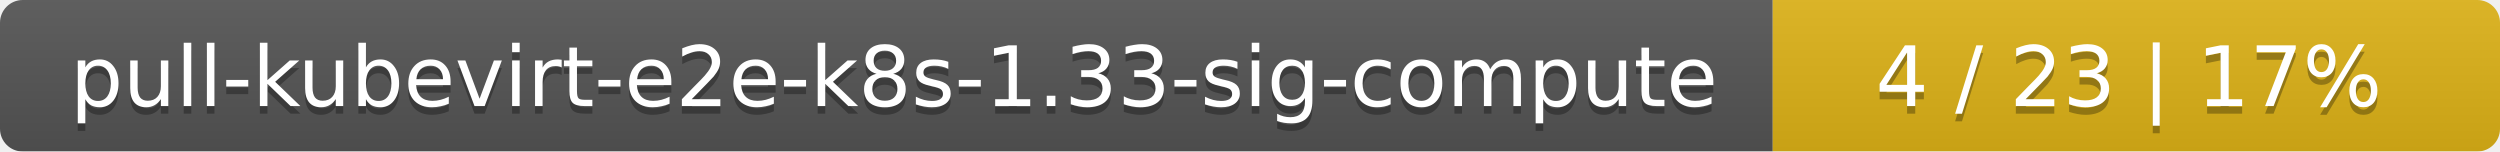
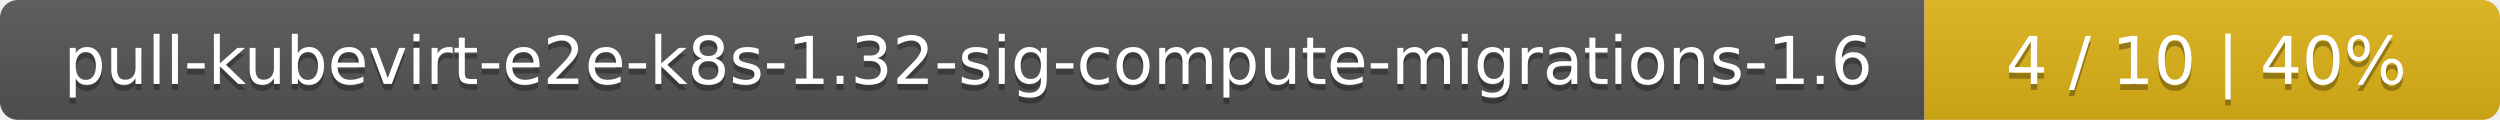
- <svg xmlns="http://www.w3.org/2000/svg" width="330" height="20">
+ <svg xmlns="http://www.w3.org/2000/svg" width="417" height="20">
  <linearGradient id="smooth" x2="0" y2="100%">
    <stop offset="0" stop-color="#bbb" stop-opacity=".1" />
    <stop offset="1" stop-opacity=".1" />
  </linearGradient>
  <mask id="round">
-     <rect width="330" height="20" rx="3" fill="#fff" />
+     <rect width="417" height="20" rx="3" fill="#fff" />
  </mask>
  <g mask="url(#round)">
-     <rect width="234" height="20" fill="#555" />
-     <rect x="234" width="96" height="20" fill="#dfb317" />
-     <rect width="330" height="20" fill="url(#smooth)" />
+     <rect width="321" height="20" fill="#555" />
+     <rect x="321" width="96" height="20" fill="#dfb317" />
+     <rect width="417" height="20" fill="url(#smooth)" />
  </g>
  <g fill="#fff" text-anchor="middle" font-family="DejaVu Sans,Verdana,Geneva,sans-serif" font-size="11">
-     <text x="118" y="15" fill="#010101" fill-opacity=".3">pull-kubevirt-e2e-k8s-1.33-sig-compute</text>
-     <text x="118" y="14">pull-kubevirt-e2e-k8s-1.33-sig-compute</text>
-     <text x="281" y="15" fill="#010101" fill-opacity=".3">4 / 23    |    17%</text>
-     <text x="281" y="14">4 / 23    |    17%</text>
+     <text x="161.5" y="15" fill="#010101" fill-opacity=".3">pull-kubevirt-e2e-k8s-1.32-sig-compute-migrations-1.6</text>
+     <text x="161.5" y="14">pull-kubevirt-e2e-k8s-1.32-sig-compute-migrations-1.6</text>
+     <text x="368" y="15" fill="#010101" fill-opacity=".3">4 / 10    |    40%</text>
+     <text x="368" y="14">4 / 10    |    40%</text>
  </g>
</svg>
